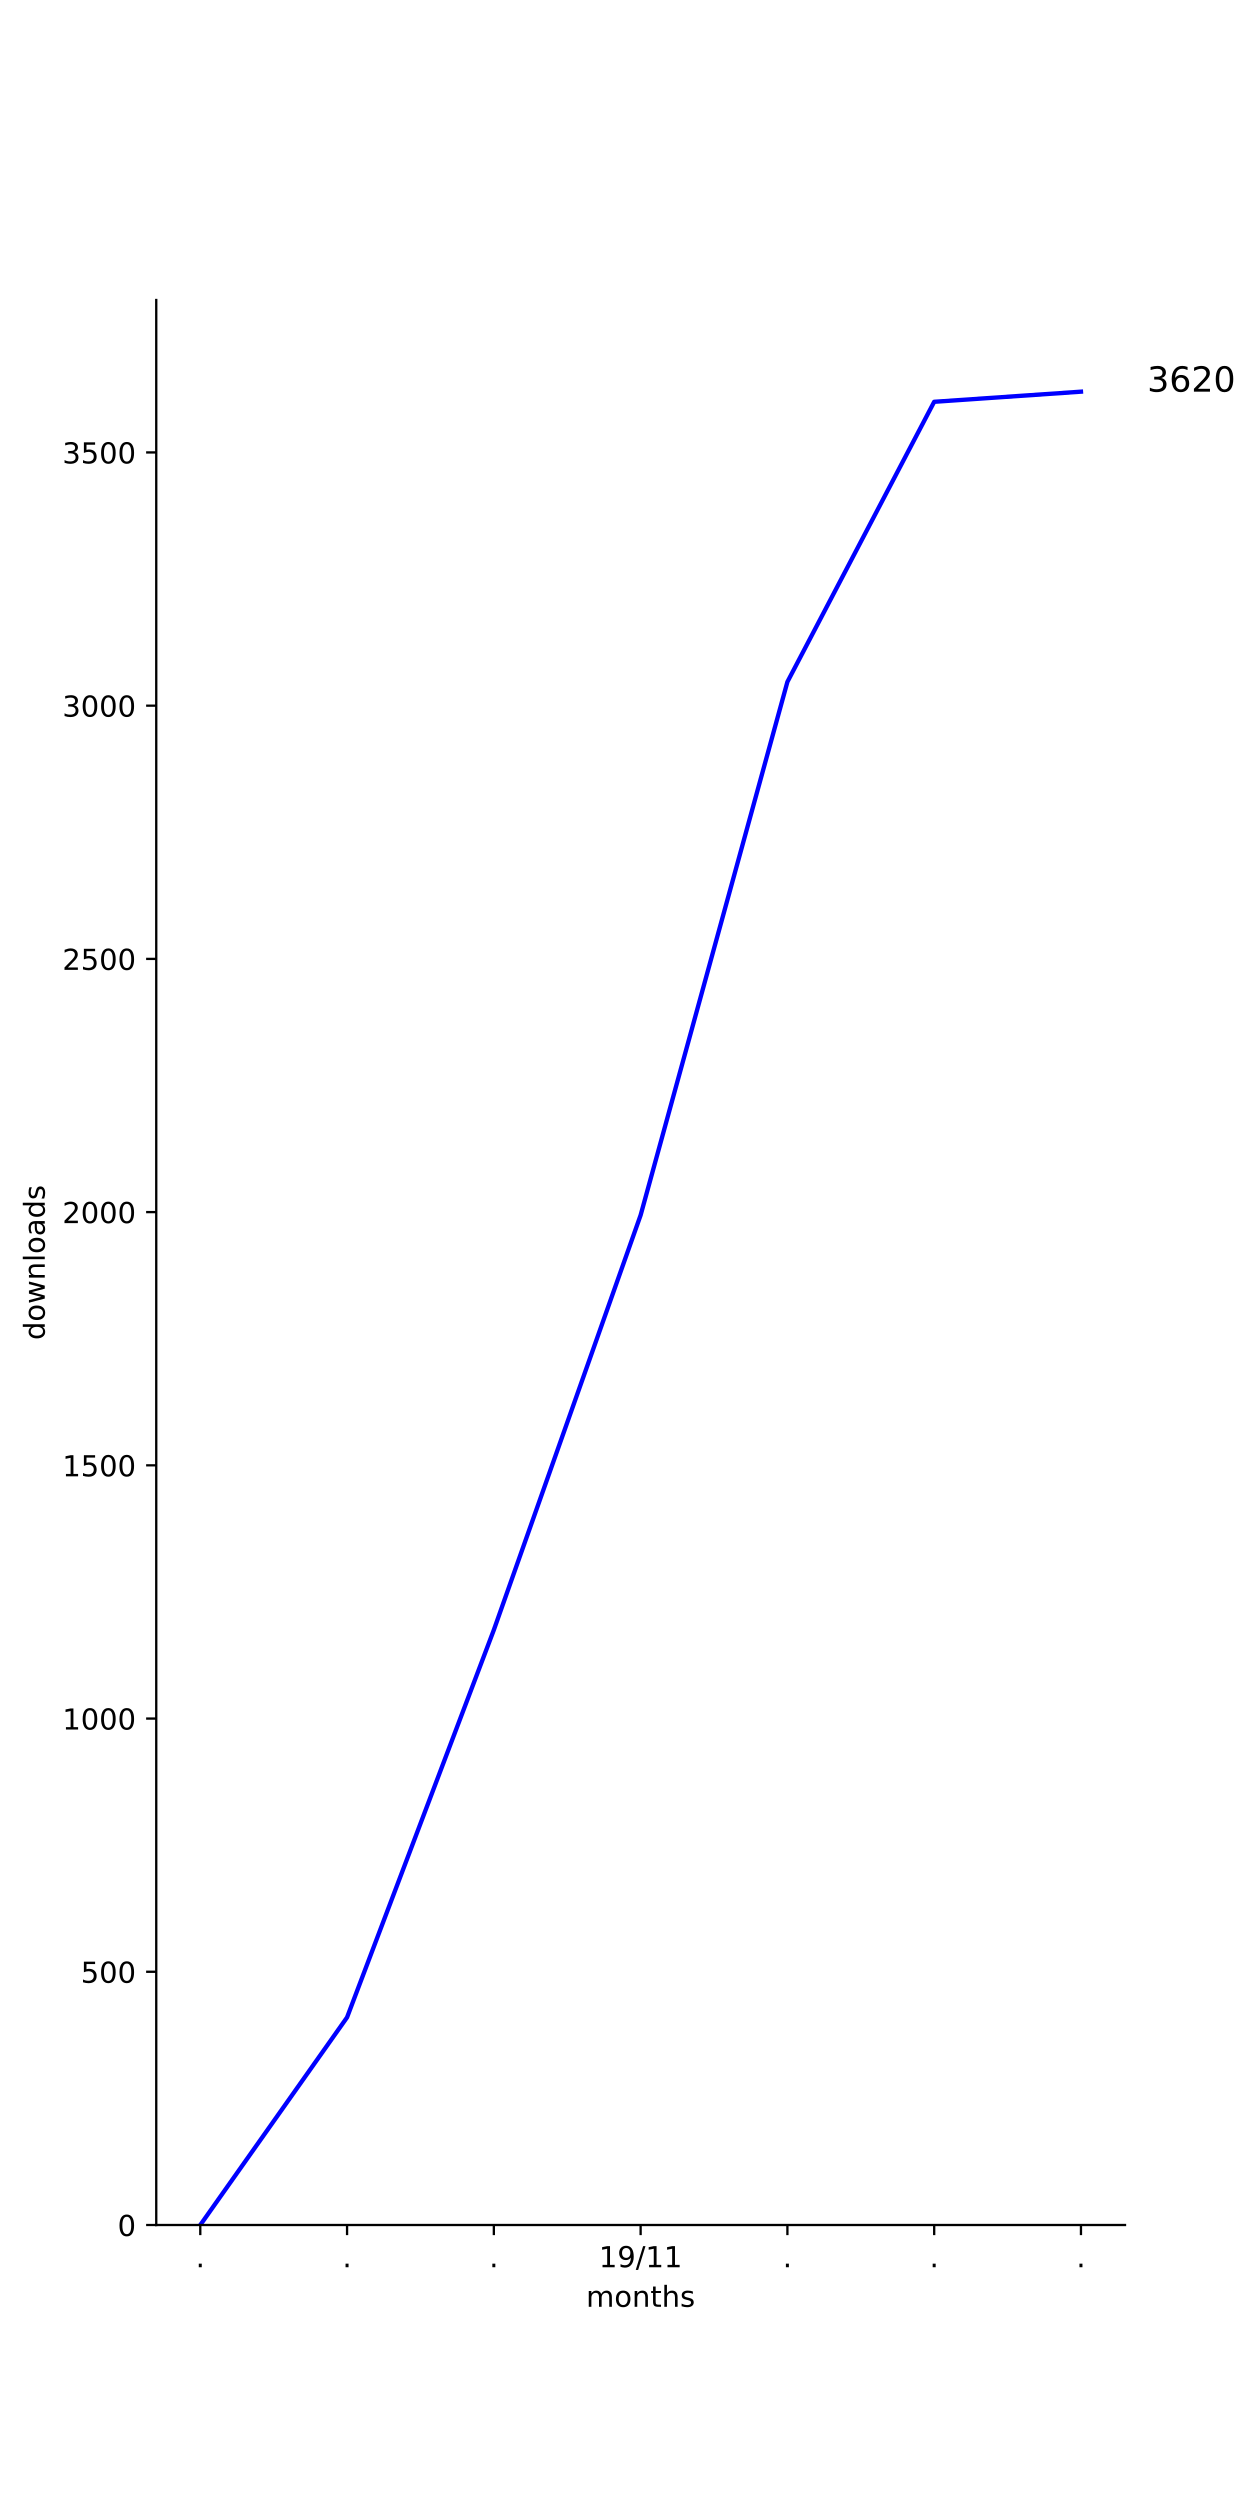
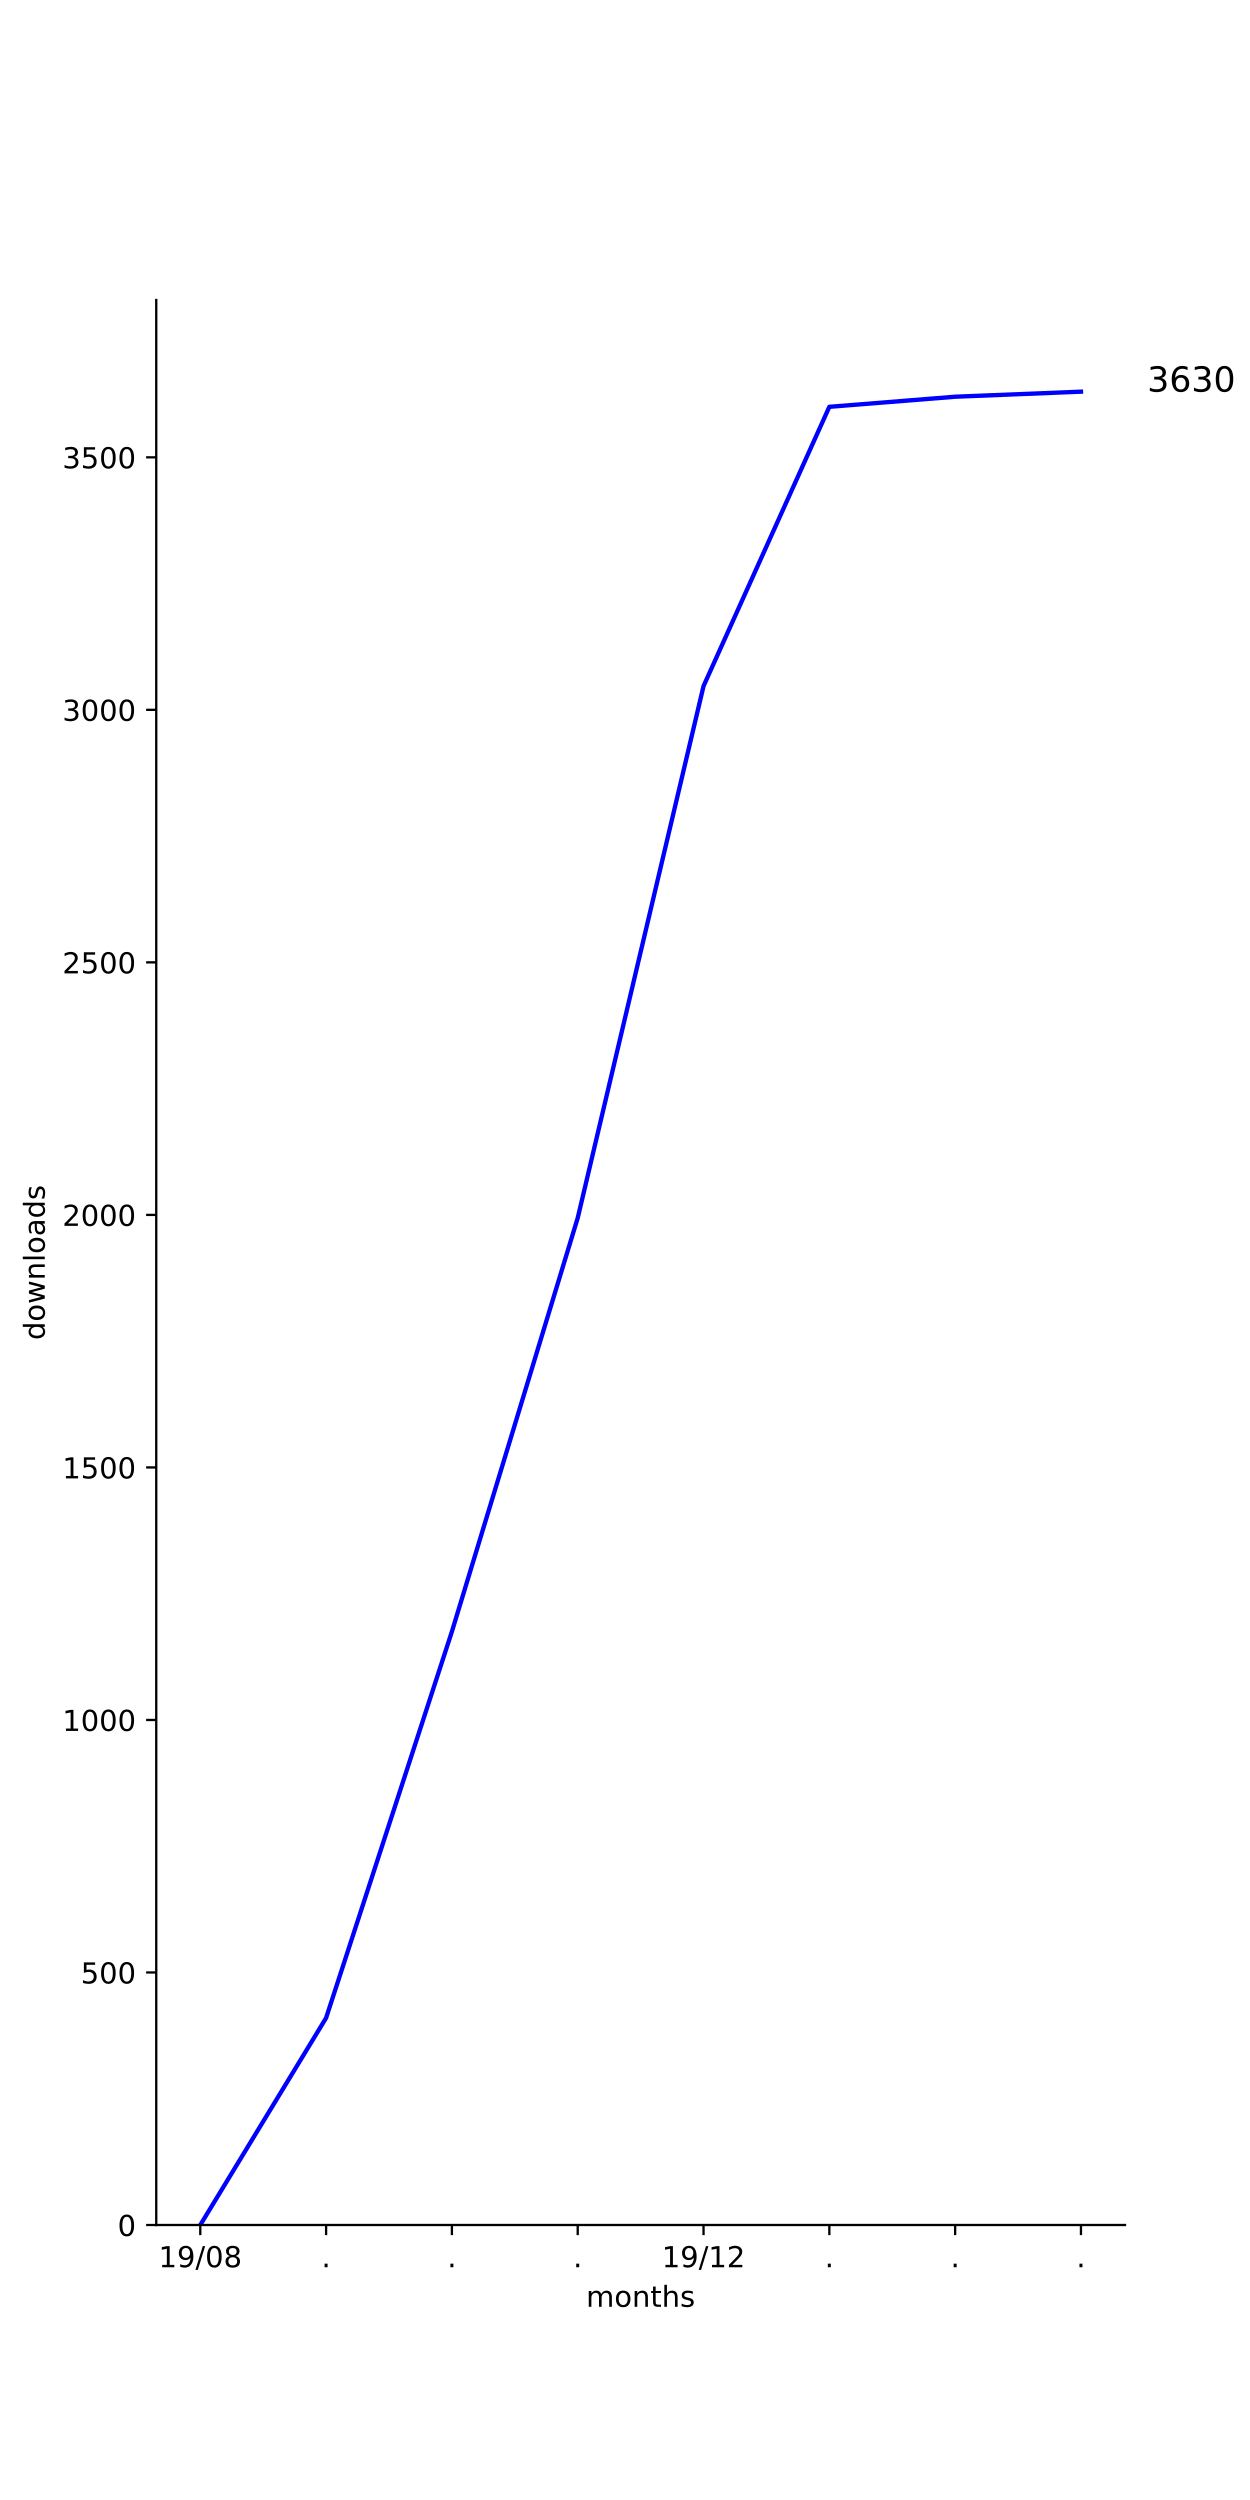
<svg xmlns="http://www.w3.org/2000/svg" xmlns:xlink="http://www.w3.org/1999/xlink" height="864pt" version="1.1" viewBox="0 0 432 864" width="432pt">
  <defs>
    <style type="text/css">
*{stroke-linecap:butt;stroke-linejoin:round;}
  </style>
  </defs>
  <g id="figure_1">
    <g id="patch_1">
      <path d="M 0 864  L 432 864  L 432 0  L 0 0  z " style="fill:#ffffff;" />
    </g>
    <g id="axes_1">
      <g id="patch_2">
        <path d="M 54 768.96  L 388.8 768.96  L 388.8 103.68  L 54 103.68  z " style="fill:#ffffff;" />
      </g>
      <g id="matplotlib.axis_1">
        <g id="xtick_1">
          <g id="line2d_1">
            <defs>
-               <path d="M 0 0  L 0 3.5  " id="m221a7cb65a" style="stroke:#000000;stroke-width:0.8;" />
-             </defs>
-             <g>
-               <use style="stroke:#000000;stroke-width:0.8;" x="69.218" xlink:href="#m221a7cb65a" y="768.96" />
+               <path d="M 0 0  L 0 3.5  " id="m438270013c" style="stroke:#000000;stroke-width:0.8;" />
+             </defs>
+             <g>
+               <use style="stroke:#000000;stroke-width:0.8;" x="69.218" xlink:href="#m438270013c" y="768.96" />
            </g>
          </g>
          <g id="text_1">
-             <defs>
-               <path d="M 10.688 12.406  L 21 12.406  L 21 0  L 10.688 0  z " id="DejaVuSans-2e" />
-             </defs>
-             <g transform="translate(67.62912 783.5584)scale(0.1 -0.1)">
-               <use xlink:href="#DejaVuSans-2e" />
-             </g>
-           </g>
-         </g>
-         <g id="xtick_2">
-           <g id="line2d_2">
-             <g>
-               <use style="stroke:#000000;stroke-width:0.8;" x="119.945" xlink:href="#m221a7cb65a" y="768.96" />
-             </g>
-           </g>
-           <g id="text_2">
-             <g transform="translate(118.3564 783.5584)scale(0.1 -0.1)">
-               <use xlink:href="#DejaVuSans-2e" />
-             </g>
-           </g>
-         </g>
-         <g id="xtick_3">
-           <g id="line2d_3">
-             <g>
-               <use style="stroke:#000000;stroke-width:0.8;" x="170.673" xlink:href="#m221a7cb65a" y="768.96" />
-             </g>
-           </g>
-           <g id="text_3">
-             <g transform="translate(169.0837 783.5584)scale(0.1 -0.1)">
-               <use xlink:href="#DejaVuSans-2e" />
-             </g>
-           </g>
-         </g>
-         <g id="xtick_4">
-           <g id="line2d_4">
-             <g>
-               <use style="stroke:#000000;stroke-width:0.8;" x="221.4" xlink:href="#m221a7cb65a" y="768.96" />
-             </g>
-           </g>
-           <g id="text_4">
            <defs>
              <path d="M 12.406 8.297  L 28.516 8.297  L 28.516 63.922  L 10.984 60.406  L 10.984 69.391  L 28.422 72.906  L 38.281 72.906  L 38.281 8.297  L 54.391 8.297  L 54.391 0  L 12.406 0  z " id="DejaVuSans-31" />
              <path d="M 10.984 1.516  L 10.984 10.5  Q 14.703 8.734 18.5 7.812  Q 22.312 6.891 25.984 6.891  Q 35.75 6.891 40.891 13.453  Q 46.047 20.016 46.781 33.406  Q 43.953 29.203 39.594 26.953  Q 35.25 24.703 29.984 24.703  Q 19.047 24.703 12.672 31.312  Q 6.297 37.938 6.297 49.422  Q 6.297 60.641 12.938 67.422  Q 19.578 74.219 30.609 74.219  Q 43.266 74.219 49.922 64.516  Q 56.594 54.828 56.594 36.375  Q 56.594 19.141 48.406 8.859  Q 40.234 -1.422 26.422 -1.422  Q 22.703 -1.422 18.891 -0.688  Q 15.094 0.047 10.984 1.516  z M 30.609 32.422  Q 37.25 32.422 41.125 36.953  Q 45.016 41.5 45.016 49.422  Q 45.016 57.281 41.125 61.844  Q 37.25 66.406 30.609 66.406  Q 23.969 66.406 20.094 61.844  Q 16.219 57.281 16.219 49.422  Q 16.219 41.5 20.094 36.953  Q 23.969 32.422 30.609 32.422  z " id="DejaVuSans-39" />
              <path d="M 25.391 72.906  L 33.688 72.906  L 8.297 -9.281  L 0 -9.281  z " id="DejaVuSans-2f" />
-             </defs>
-             <g transform="translate(206.9906 783.5584)scale(0.1 -0.1)">
+               <path d="M 31.781 66.406  Q 24.172 66.406 20.328 58.906  Q 16.5 51.422 16.5 36.375  Q 16.5 21.391 20.328 13.891  Q 24.172 6.391 31.781 6.391  Q 39.453 6.391 43.281 13.891  Q 47.125 21.391 47.125 36.375  Q 47.125 51.422 43.281 58.906  Q 39.453 66.406 31.781 66.406  z M 31.781 74.219  Q 44.047 74.219 50.516 64.516  Q 56.984 54.828 56.984 36.375  Q 56.984 17.969 50.516 8.266  Q 44.047 -1.422 31.781 -1.422  Q 19.531 -1.422 13.062 8.266  Q 6.594 17.969 6.594 36.375  Q 6.594 54.828 13.062 64.516  Q 19.531 74.219 31.781 74.219  z " id="DejaVuSans-30" />
+               <path d="M 31.781 34.625  Q 24.75 34.625 20.719 30.859  Q 16.703 27.094 16.703 20.516  Q 16.703 13.922 20.719 10.156  Q 24.75 6.391 31.781 6.391  Q 38.812 6.391 42.859 10.172  Q 46.922 13.969 46.922 20.516  Q 46.922 27.094 42.891 30.859  Q 38.875 34.625 31.781 34.625  z M 21.922 38.812  Q 15.578 40.375 12.031 44.719  Q 8.5 49.078 8.5 55.328  Q 8.5 64.062 14.719 69.141  Q 20.953 74.219 31.781 74.219  Q 42.672 74.219 48.875 69.141  Q 55.078 64.062 55.078 55.328  Q 55.078 49.078 51.531 44.719  Q 48 40.375 41.703 38.812  Q 48.828 37.156 52.797 32.312  Q 56.781 27.484 56.781 20.516  Q 56.781 9.906 50.312 4.234  Q 43.844 -1.422 31.781 -1.422  Q 19.734 -1.422 13.25 4.234  Q 6.781 9.906 6.781 20.516  Q 6.781 27.484 10.781 32.312  Q 14.797 37.156 21.922 38.812  z M 18.312 54.391  Q 18.312 48.734 21.844 45.562  Q 25.391 42.391 31.781 42.391  Q 38.141 42.391 41.719 45.562  Q 45.312 48.734 45.312 54.391  Q 45.312 60.062 41.719 63.234  Q 38.141 66.406 31.781 66.406  Q 25.391 66.406 21.844 63.234  Q 18.312 60.062 18.312 54.391  z " id="DejaVuSans-38" />
+             </defs>
+             <g transform="translate(54.80881 783.5584)scale(0.1 -0.1)">
+               <use xlink:href="#DejaVuSans-31" />
+               <use x="63.623" xlink:href="#DejaVuSans-39" />
+               <use x="127.246" xlink:href="#DejaVuSans-2f" />
+               <use x="160.938" xlink:href="#DejaVuSans-30" />
+               <use x="224.561" xlink:href="#DejaVuSans-38" />
+             </g>
+           </g>
+         </g>
+         <g id="xtick_2">
+           <g id="line2d_2">
+             <g>
+               <use style="stroke:#000000;stroke-width:0.8;" x="112.699" xlink:href="#m438270013c" y="768.96" />
+             </g>
+           </g>
+           <g id="text_2">
+             <defs>
+               <path d="M 10.688 12.406  L 21 12.406  L 21 0  L 10.688 0  z " id="DejaVuSans-2e" />
+             </defs>
+             <g transform="translate(111.1096 783.5584)scale(0.1 -0.1)">
+               <use xlink:href="#DejaVuSans-2e" />
+             </g>
+           </g>
+         </g>
+         <g id="xtick_3">
+           <g id="line2d_3">
+             <g>
+               <use style="stroke:#000000;stroke-width:0.8;" x="156.179" xlink:href="#m438270013c" y="768.96" />
+             </g>
+           </g>
+           <g id="text_3">
+             <g transform="translate(154.5902 783.5584)scale(0.1 -0.1)">
+               <use xlink:href="#DejaVuSans-2e" />
+             </g>
+           </g>
+         </g>
+         <g id="xtick_4">
+           <g id="line2d_4">
+             <g>
+               <use style="stroke:#000000;stroke-width:0.8;" x="199.66" xlink:href="#m438270013c" y="768.96" />
+             </g>
+           </g>
+           <g id="text_4">
+             <g transform="translate(198.0707 783.5584)scale(0.1 -0.1)">
+               <use xlink:href="#DejaVuSans-2e" />
+             </g>
+           </g>
+         </g>
+         <g id="xtick_5">
+           <g id="line2d_5">
+             <g>
+               <use style="stroke:#000000;stroke-width:0.8;" x="243.14" xlink:href="#m438270013c" y="768.96" />
+             </g>
+           </g>
+           <g id="text_5">
+             <defs>
+               <path d="M 19.188 8.297  L 53.609 8.297  L 53.609 0  L 7.328 0  L 7.328 8.297  Q 12.938 14.109 22.625 23.891  Q 32.328 33.688 34.812 36.531  Q 39.547 41.844 41.422 45.531  Q 43.312 49.219 43.312 52.781  Q 43.312 58.594 39.234 62.25  Q 35.156 65.922 28.609 65.922  Q 23.969 65.922 18.812 64.312  Q 13.672 62.703 7.812 59.422  L 7.812 69.391  Q 13.766 71.781 18.938 73  Q 24.125 74.219 28.422 74.219  Q 39.75 74.219 46.484 68.547  Q 53.219 62.891 53.219 53.422  Q 53.219 48.922 51.531 44.891  Q 49.859 40.875 45.406 35.406  Q 44.188 33.984 37.641 27.219  Q 31.109 20.453 19.188 8.297  z " id="DejaVuSans-32" />
+             </defs>
+             <g transform="translate(228.7309 783.5584)scale(0.1 -0.1)">
              <use xlink:href="#DejaVuSans-31" />
              <use x="63.623" xlink:href="#DejaVuSans-39" />
              <use x="127.246" xlink:href="#DejaVuSans-2f" />
              <use x="160.938" xlink:href="#DejaVuSans-31" />
-               <use x="224.561" xlink:href="#DejaVuSans-31" />
-             </g>
-           </g>
-         </g>
-         <g id="xtick_5">
-           <g id="line2d_5">
-             <g>
-               <use style="stroke:#000000;stroke-width:0.8;" x="272.127" xlink:href="#m221a7cb65a" y="768.96" />
-             </g>
-           </g>
-           <g id="text_5">
-             <g transform="translate(270.5382 783.5584)scale(0.1 -0.1)">
-               <use xlink:href="#DejaVuSans-2e" />
+               <use x="224.561" xlink:href="#DejaVuSans-32" />
            </g>
          </g>
        </g>
        <g id="xtick_6">
          <g id="line2d_6">
            <g>
-               <use style="stroke:#000000;stroke-width:0.8;" x="322.855" xlink:href="#m221a7cb65a" y="768.96" />
+               <use style="stroke:#000000;stroke-width:0.8;" x="286.621" xlink:href="#m438270013c" y="768.96" />
            </g>
          </g>
          <g id="text_6">
-             <g transform="translate(321.2655 783.5584)scale(0.1 -0.1)">
+             <g transform="translate(285.0317 783.5584)scale(0.1 -0.1)">
              <use xlink:href="#DejaVuSans-2e" />
            </g>
          </g>
        </g>
        <g id="xtick_7">
          <g id="line2d_7">
            <g>
-               <use style="stroke:#000000;stroke-width:0.8;" x="373.582" xlink:href="#m221a7cb65a" y="768.96" />
+               <use style="stroke:#000000;stroke-width:0.8;" x="330.101" xlink:href="#m438270013c" y="768.96" />
            </g>
          </g>
          <g id="text_7">
+             <g transform="translate(328.5122 783.5584)scale(0.1 -0.1)">
+               <use xlink:href="#DejaVuSans-2e" />
+             </g>
+           </g>
+         </g>
+         <g id="xtick_8">
+           <g id="line2d_8">
+             <g>
+               <use style="stroke:#000000;stroke-width:0.8;" x="373.582" xlink:href="#m438270013c" y="768.96" />
+             </g>
+           </g>
+           <g id="text_8">
            <g transform="translate(371.9928 783.5584)scale(0.1 -0.1)">
              <use xlink:href="#DejaVuSans-2e" />
            </g>
          </g>
        </g>
-         <g id="text_8">
+         <g id="text_9">
          <defs>
            <path d="M 52 44.188  Q 55.375 50.25 60.062 53.125  Q 64.75 56 71.094 56  Q 79.641 56 84.281 50.016  Q 88.922 44.047 88.922 33.016  L 88.922 0  L 79.891 0  L 79.891 32.719  Q 79.891 40.578 77.094 44.375  Q 74.312 48.188 68.609 48.188  Q 61.625 48.188 57.562 43.547  Q 53.516 38.922 53.516 30.906  L 53.516 0  L 44.484 0  L 44.484 32.719  Q 44.484 40.625 41.703 44.406  Q 38.922 48.188 33.109 48.188  Q 26.219 48.188 22.156 43.531  Q 18.109 38.875 18.109 30.906  L 18.109 0  L 9.078 0  L 9.078 54.688  L 18.109 54.688  L 18.109 46.188  Q 21.188 51.219 25.484 53.609  Q 29.781 56 35.688 56  Q 41.656 56 45.828 52.969  Q 50 49.953 52 44.188  z " id="DejaVuSans-6d" />
            <path d="M 30.609 48.391  Q 23.391 48.391 19.188 42.75  Q 14.984 37.109 14.984 27.297  Q 14.984 17.484 19.156 11.844  Q 23.344 6.203 30.609 6.203  Q 37.797 6.203 41.984 11.859  Q 46.188 17.531 46.188 27.297  Q 46.188 37.016 41.984 42.703  Q 37.797 48.391 30.609 48.391  z M 30.609 56  Q 42.328 56 49.016 48.375  Q 55.719 40.766 55.719 27.297  Q 55.719 13.875 49.016 6.219  Q 42.328 -1.422 30.609 -1.422  Q 18.844 -1.422 12.172 6.219  Q 5.516 13.875 5.516 27.297  Q 5.516 40.766 12.172 48.375  Q 18.844 56 30.609 56  z " id="DejaVuSans-6f" />
            <path d="M 54.891 33.016  L 54.891 0  L 45.906 0  L 45.906 32.719  Q 45.906 40.484 42.875 44.328  Q 39.844 48.188 33.797 48.188  Q 26.516 48.188 22.312 43.547  Q 18.109 38.922 18.109 30.906  L 18.109 0  L 9.078 0  L 9.078 54.688  L 18.109 54.688  L 18.109 46.188  Q 21.344 51.125 25.703 53.562  Q 30.078 56 35.797 56  Q 45.219 56 50.047 50.172  Q 54.891 44.344 54.891 33.016  z " id="DejaVuSans-6e" />
            <path d="M 18.312 70.219  L 18.312 54.688  L 36.812 54.688  L 36.812 47.703  L 18.312 47.703  L 18.312 18.016  Q 18.312 11.328 20.141 9.422  Q 21.969 7.516 27.594 7.516  L 36.812 7.516  L 36.812 0  L 27.594 0  Q 17.188 0 13.234 3.875  Q 9.281 7.766 9.281 18.016  L 9.281 47.703  L 2.688 47.703  L 2.688 54.688  L 9.281 54.688  L 9.281 70.219  z " id="DejaVuSans-74" />
            <path d="M 54.891 33.016  L 54.891 0  L 45.906 0  L 45.906 32.719  Q 45.906 40.484 42.875 44.328  Q 39.844 48.188 33.797 48.188  Q 26.516 48.188 22.312 43.547  Q 18.109 38.922 18.109 30.906  L 18.109 0  L 9.078 0  L 9.078 75.984  L 18.109 75.984  L 18.109 46.188  Q 21.344 51.125 25.703 53.562  Q 30.078 56 35.797 56  Q 45.219 56 50.047 50.172  Q 54.891 44.344 54.891 33.016  z " id="DejaVuSans-68" />
            <path d="M 44.281 53.078  L 44.281 44.578  Q 40.484 46.531 36.375 47.5  Q 32.281 48.484 27.875 48.484  Q 21.188 48.484 17.844 46.438  Q 14.5 44.391 14.5 40.281  Q 14.5 37.156 16.891 35.375  Q 19.281 33.594 26.516 31.984  L 29.594 31.297  Q 39.156 29.25 43.188 25.516  Q 47.219 21.781 47.219 15.094  Q 47.219 7.469 41.188 3.016  Q 35.156 -1.422 24.609 -1.422  Q 20.219 -1.422 15.453 -0.562  Q 10.688 0.297 5.422 2  L 5.422 11.281  Q 10.406 8.688 15.234 7.391  Q 20.062 6.109 24.812 6.109  Q 31.156 6.109 34.562 8.281  Q 37.984 10.453 37.984 14.406  Q 37.984 18.062 35.516 20.016  Q 33.062 21.969 24.703 23.781  L 21.578 24.516  Q 13.234 26.266 9.516 29.906  Q 5.812 33.547 5.812 39.891  Q 5.812 47.609 11.281 51.797  Q 16.75 56 26.812 56  Q 31.781 56 36.172 55.266  Q 40.578 54.547 44.281 53.078  z " id="DejaVuSans-73" />
          </defs>
          <g transform="translate(202.568 797.2366)scale(0.1 -0.1)">
            <use xlink:href="#DejaVuSans-6d" />
            <use x="97.412" xlink:href="#DejaVuSans-6f" />
            <use x="158.594" xlink:href="#DejaVuSans-6e" />
            <use x="221.973" xlink:href="#DejaVuSans-74" />
            <use x="261.182" xlink:href="#DejaVuSans-68" />
            <use x="324.561" xlink:href="#DejaVuSans-73" />
          </g>
        </g>
      </g>
      <g id="matplotlib.axis_2">
        <g id="ytick_1">
-           <g id="line2d_8">
-             <defs>
-               <path d="M 0 0  L -3.5 0  " id="m6fef820b0d" style="stroke:#000000;stroke-width:0.8;" />
-             </defs>
-             <g>
-               <use style="stroke:#000000;stroke-width:0.8;" x="54" xlink:href="#m6fef820b0d" y="768.96" />
-             </g>
-           </g>
-           <g id="text_9">
-             <defs>
-               <path d="M 31.781 66.406  Q 24.172 66.406 20.328 58.906  Q 16.5 51.422 16.5 36.375  Q 16.5 21.391 20.328 13.891  Q 24.172 6.391 31.781 6.391  Q 39.453 6.391 43.281 13.891  Q 47.125 21.391 47.125 36.375  Q 47.125 51.422 43.281 58.906  Q 39.453 66.406 31.781 66.406  z M 31.781 74.219  Q 44.047 74.219 50.516 64.516  Q 56.984 54.828 56.984 36.375  Q 56.984 17.969 50.516 8.266  Q 44.047 -1.422 31.781 -1.422  Q 19.531 -1.422 13.062 8.266  Q 6.594 17.969 6.594 36.375  Q 6.594 54.828 13.062 64.516  Q 19.531 74.219 31.781 74.219  z " id="DejaVuSans-30" />
-             </defs>
+           <g id="line2d_9">
+             <defs>
+               <path d="M 0 0  L -3.5 0  " id="m9a414579e5" style="stroke:#000000;stroke-width:0.8;" />
+             </defs>
+             <g>
+               <use style="stroke:#000000;stroke-width:0.8;" x="54" xlink:href="#m9a414579e5" y="768.96" />
+             </g>
+           </g>
+           <g id="text_10">
            <g transform="translate(40.6375 772.7592)scale(0.1 -0.1)">
              <use xlink:href="#DejaVuSans-30" />
            </g>
          </g>
        </g>
        <g id="ytick_2">
-           <g id="line2d_9">
-             <g>
-               <use style="stroke:#000000;stroke-width:0.8;" x="54" xlink:href="#m6fef820b0d" y="681.446" />
-             </g>
-           </g>
-           <g id="text_10">
+           <g id="line2d_10">
+             <g>
+               <use style="stroke:#000000;stroke-width:0.8;" x="54" xlink:href="#m9a414579e5" y="681.687" />
+             </g>
+           </g>
+           <g id="text_11">
            <defs>
              <path d="M 10.797 72.906  L 49.516 72.906  L 49.516 64.594  L 19.828 64.594  L 19.828 46.734  Q 21.969 47.469 24.109 47.828  Q 26.266 48.188 28.422 48.188  Q 40.625 48.188 47.75 41.5  Q 54.891 34.812 54.891 23.391  Q 54.891 11.625 47.562 5.094  Q 40.234 -1.422 26.906 -1.422  Q 22.312 -1.422 17.547 -0.641  Q 12.797 0.141 7.719 1.703  L 7.719 11.625  Q 12.109 9.234 16.797 8.062  Q 21.484 6.891 26.703 6.891  Q 35.156 6.891 40.078 11.328  Q 45.016 15.766 45.016 23.391  Q 45.016 31 40.078 35.438  Q 35.156 39.891 26.703 39.891  Q 22.75 39.891 18.812 39.016  Q 14.891 38.141 10.797 36.281  z " id="DejaVuSans-35" />
            </defs>
-             <g transform="translate(27.9125 685.2454)scale(0.1 -0.1)">
+             <g transform="translate(27.9125 685.4865)scale(0.1 -0.1)">
              <use xlink:href="#DejaVuSans-35" />
              <use x="63.623" xlink:href="#DejaVuSans-30" />
              <use x="127.246" xlink:href="#DejaVuSans-30" />
            </g>
          </g>
        </g>
        <g id="ytick_3">
-           <g id="line2d_10">
-             <g>
-               <use style="stroke:#000000;stroke-width:0.8;" x="54" xlink:href="#m6fef820b0d" y="593.932" />
-             </g>
-           </g>
-           <g id="text_11">
-             <g transform="translate(21.55 597.7316)scale(0.1 -0.1)">
+           <g id="line2d_11">
+             <g>
+               <use style="stroke:#000000;stroke-width:0.8;" x="54" xlink:href="#m9a414579e5" y="594.415" />
+             </g>
+           </g>
+           <g id="text_12">
+             <g transform="translate(21.55 598.2138)scale(0.1 -0.1)">
              <use xlink:href="#DejaVuSans-31" />
              <use x="63.623" xlink:href="#DejaVuSans-30" />
              <use x="127.246" xlink:href="#DejaVuSans-30" />
              <use x="190.869" xlink:href="#DejaVuSans-30" />
            </g>
          </g>
        </g>
        <g id="ytick_4">
-           <g id="line2d_11">
-             <g>
-               <use style="stroke:#000000;stroke-width:0.8;" x="54" xlink:href="#m6fef820b0d" y="506.419" />
-             </g>
-           </g>
-           <g id="text_12">
-             <g transform="translate(21.55 510.2178)scale(0.1 -0.1)">
+           <g id="line2d_12">
+             <g>
+               <use style="stroke:#000000;stroke-width:0.8;" x="54" xlink:href="#m9a414579e5" y="507.142" />
+             </g>
+           </g>
+           <g id="text_13">
+             <g transform="translate(21.55 510.941)scale(0.1 -0.1)">
              <use xlink:href="#DejaVuSans-31" />
              <use x="63.623" xlink:href="#DejaVuSans-35" />
              <use x="127.246" xlink:href="#DejaVuSans-30" />
              <use x="190.869" xlink:href="#DejaVuSans-30" />
            </g>
          </g>
        </g>
        <g id="ytick_5">
-           <g id="line2d_12">
-             <g>
-               <use style="stroke:#000000;stroke-width:0.8;" x="54" xlink:href="#m6fef820b0d" y="418.905" />
-             </g>
-           </g>
-           <g id="text_13">
-             <defs>
-               <path d="M 19.188 8.297  L 53.609 8.297  L 53.609 0  L 7.328 0  L 7.328 8.297  Q 12.938 14.109 22.625 23.891  Q 32.328 33.688 34.812 36.531  Q 39.547 41.844 41.422 45.531  Q 43.312 49.219 43.312 52.781  Q 43.312 58.594 39.234 62.25  Q 35.156 65.922 28.609 65.922  Q 23.969 65.922 18.812 64.312  Q 13.672 62.703 7.812 59.422  L 7.812 69.391  Q 13.766 71.781 18.938 73  Q 24.125 74.219 28.422 74.219  Q 39.75 74.219 46.484 68.547  Q 53.219 62.891 53.219 53.422  Q 53.219 48.922 51.531 44.891  Q 49.859 40.875 45.406 35.406  Q 44.188 33.984 37.641 27.219  Q 31.109 20.453 19.188 8.297  z " id="DejaVuSans-32" />
-             </defs>
-             <g transform="translate(21.55 422.704)scale(0.1 -0.1)">
+           <g id="line2d_13">
+             <g>
+               <use style="stroke:#000000;stroke-width:0.8;" x="54" xlink:href="#m9a414579e5" y="419.869" />
+             </g>
+           </g>
+           <g id="text_14">
+             <g transform="translate(21.55 423.6683)scale(0.1 -0.1)">
              <use xlink:href="#DejaVuSans-32" />
              <use x="63.623" xlink:href="#DejaVuSans-30" />
              <use x="127.246" xlink:href="#DejaVuSans-30" />
              <use x="190.869" xlink:href="#DejaVuSans-30" />
            </g>
          </g>
        </g>
        <g id="ytick_6">
-           <g id="line2d_13">
-             <g>
-               <use style="stroke:#000000;stroke-width:0.8;" x="54" xlink:href="#m6fef820b0d" y="331.391" />
-             </g>
-           </g>
-           <g id="text_14">
-             <g transform="translate(21.55 335.1902)scale(0.1 -0.1)">
+           <g id="line2d_14">
+             <g>
+               <use style="stroke:#000000;stroke-width:0.8;" x="54" xlink:href="#m9a414579e5" y="332.596" />
+             </g>
+           </g>
+           <g id="text_15">
+             <g transform="translate(21.55 336.3956)scale(0.1 -0.1)">
              <use xlink:href="#DejaVuSans-32" />
              <use x="63.623" xlink:href="#DejaVuSans-35" />
              <use x="127.246" xlink:href="#DejaVuSans-30" />
              <use x="190.869" xlink:href="#DejaVuSans-30" />
            </g>
          </g>
        </g>
        <g id="ytick_7">
-           <g id="line2d_14">
-             <g>
-               <use style="stroke:#000000;stroke-width:0.8;" x="54" xlink:href="#m6fef820b0d" y="243.877" />
-             </g>
-           </g>
-           <g id="text_15">
+           <g id="line2d_15">
+             <g>
+               <use style="stroke:#000000;stroke-width:0.8;" x="54" xlink:href="#m9a414579e5" y="245.324" />
+             </g>
+           </g>
+           <g id="text_16">
            <defs>
              <path d="M 40.578 39.312  Q 47.656 37.797 51.625 33  Q 55.609 28.219 55.609 21.188  Q 55.609 10.406 48.188 4.484  Q 40.766 -1.422 27.094 -1.422  Q 22.516 -1.422 17.656 -0.516  Q 12.797 0.391 7.625 2.203  L 7.625 11.719  Q 11.719 9.328 16.594 8.109  Q 21.484 6.891 26.812 6.891  Q 36.078 6.891 40.938 10.547  Q 45.797 14.203 45.797 21.188  Q 45.797 27.641 41.281 31.266  Q 36.766 34.906 28.719 34.906  L 20.219 34.906  L 20.219 43.016  L 29.109 43.016  Q 36.375 43.016 40.234 45.922  Q 44.094 48.828 44.094 54.297  Q 44.094 59.906 40.109 62.906  Q 36.141 65.922 28.719 65.922  Q 24.656 65.922 20.016 65.031  Q 15.375 64.156 9.812 62.312  L 9.812 71.094  Q 15.438 72.656 20.344 73.438  Q 25.25 74.219 29.594 74.219  Q 40.828 74.219 47.359 69.109  Q 53.906 64.016 53.906 55.328  Q 53.906 49.266 50.438 45.094  Q 46.969 40.922 40.578 39.312  z " id="DejaVuSans-33" />
            </defs>
-             <g transform="translate(21.55 247.6763)scale(0.1 -0.1)">
+             <g transform="translate(21.55 249.1229)scale(0.1 -0.1)">
              <use xlink:href="#DejaVuSans-33" />
              <use x="63.623" xlink:href="#DejaVuSans-30" />
              <use x="127.246" xlink:href="#DejaVuSans-30" />
              <use x="190.869" xlink:href="#DejaVuSans-30" />
            </g>
          </g>
        </g>
        <g id="ytick_8">
-           <g id="line2d_15">
-             <g>
-               <use style="stroke:#000000;stroke-width:0.8;" x="54" xlink:href="#m6fef820b0d" y="156.363" />
-             </g>
-           </g>
-           <g id="text_16">
-             <g transform="translate(21.55 160.1625)scale(0.1 -0.1)">
+           <g id="line2d_16">
+             <g>
+               <use style="stroke:#000000;stroke-width:0.8;" x="54" xlink:href="#m9a414579e5" y="158.051" />
+             </g>
+           </g>
+           <g id="text_17">
+             <g transform="translate(21.55 161.8501)scale(0.1 -0.1)">
              <use xlink:href="#DejaVuSans-33" />
              <use x="63.623" xlink:href="#DejaVuSans-35" />
              <use x="127.246" xlink:href="#DejaVuSans-30" />
              <use x="190.869" xlink:href="#DejaVuSans-30" />
            </g>
          </g>
        </g>
-         <g id="text_17">
+         <g id="text_18">
          <defs>
            <path d="M 45.406 46.391  L 45.406 75.984  L 54.391 75.984  L 54.391 0  L 45.406 0  L 45.406 8.203  Q 42.578 3.328 38.25 0.953  Q 33.938 -1.422 27.875 -1.422  Q 17.969 -1.422 11.734 6.484  Q 5.516 14.406 5.516 27.297  Q 5.516 40.188 11.734 48.094  Q 17.969 56 27.875 56  Q 33.938 56 38.25 53.625  Q 42.578 51.266 45.406 46.391  z M 14.797 27.297  Q 14.797 17.391 18.875 11.75  Q 22.953 6.109 30.078 6.109  Q 37.203 6.109 41.297 11.75  Q 45.406 17.391 45.406 27.297  Q 45.406 37.203 41.297 42.844  Q 37.203 48.484 30.078 48.484  Q 22.953 48.484 18.875 42.844  Q 14.797 37.203 14.797 27.297  z " id="DejaVuSans-64" />
            <path d="M 4.203 54.688  L 13.188 54.688  L 24.422 12.016  L 35.594 54.688  L 46.188 54.688  L 57.422 12.016  L 68.609 54.688  L 77.594 54.688  L 63.281 0  L 52.688 0  L 40.922 44.828  L 29.109 0  L 18.5 0  z " id="DejaVuSans-77" />
            <path d="M 9.422 75.984  L 18.406 75.984  L 18.406 0  L 9.422 0  z " id="DejaVuSans-6c" />
            <path d="M 34.281 27.484  Q 23.391 27.484 19.188 25  Q 14.984 22.516 14.984 16.5  Q 14.984 11.719 18.141 8.906  Q 21.297 6.109 26.703 6.109  Q 34.188 6.109 38.703 11.406  Q 43.219 16.703 43.219 25.484  L 43.219 27.484  z M 52.203 31.203  L 52.203 0  L 43.219 0  L 43.219 8.297  Q 40.141 3.328 35.547 0.953  Q 30.953 -1.422 24.312 -1.422  Q 15.922 -1.422 10.953 3.297  Q 6 8.016 6 15.922  Q 6 25.141 12.172 29.828  Q 18.359 34.516 30.609 34.516  L 43.219 34.516  L 43.219 35.406  Q 43.219 41.609 39.141 45  Q 35.062 48.391 27.688 48.391  Q 23 48.391 18.547 47.266  Q 14.109 46.141 10.016 43.891  L 10.016 52.203  Q 14.938 54.109 19.578 55.047  Q 24.219 56 28.609 56  Q 40.484 56 46.344 49.844  Q 52.203 43.703 52.203 31.203  z " id="DejaVuSans-61" />
          </defs>
          <g transform="translate(15.47031 463.1028)rotate(-90)scale(0.1 -0.1)">
            <use xlink:href="#DejaVuSans-64" />
            <use x="63.477" xlink:href="#DejaVuSans-6f" />
            <use x="124.658" xlink:href="#DejaVuSans-77" />
            <use x="206.445" xlink:href="#DejaVuSans-6e" />
            <use x="269.824" xlink:href="#DejaVuSans-6c" />
            <use x="297.607" xlink:href="#DejaVuSans-6f" />
            <use x="358.789" xlink:href="#DejaVuSans-61" />
            <use x="420.068" xlink:href="#DejaVuSans-64" />
            <use x="483.545" xlink:href="#DejaVuSans-73" />
          </g>
        </g>
      </g>
-       <g id="line2d_16">
-         <path clip-path="url(#pb688384f41)" d="M 69.218 768.96  L 119.945 697.199  L 170.673 563.303  L 221.4 419.955  L 272.127 235.651  L 322.855 138.861  L 373.582 135.36  " style="fill:none;stroke:#0000ff;stroke-linecap:square;stroke-width:1.5;" />
+       <g id="line2d_17">
+         <path clip-path="url(#p605f574340)" d="M 69.218 768.96  L 112.699 697.396  L 156.179 563.869  L 199.66 420.916  L 243.14 237.12  L 286.621 140.596  L 330.101 137.105  L 373.582 135.36  " style="fill:none;stroke:#0000ff;stroke-linecap:square;stroke-width:1.5;" />
      </g>
      <g id="patch_3">
        <path d="M 54 768.96  L 54 103.68  " style="fill:none;stroke:#000000;stroke-linecap:square;stroke-linejoin:miter;stroke-width:0.8;" />
      </g>
      <g id="patch_4">
        <path d="M 54 768.96  L 388.8 768.96  " style="fill:none;stroke:#000000;stroke-linecap:square;stroke-linejoin:miter;stroke-width:0.8;" />
      </g>
-       <g id="text_18">
+       <g id="text_19">
        <defs>
          <path id="DejaVuSans-20" />
          <path d="M 33.016 40.375  Q 26.375 40.375 22.484 35.828  Q 18.609 31.297 18.609 23.391  Q 18.609 15.531 22.484 10.953  Q 26.375 6.391 33.016 6.391  Q 39.656 6.391 43.531 10.953  Q 47.406 15.531 47.406 23.391  Q 47.406 31.297 43.531 35.828  Q 39.656 40.375 33.016 40.375  z M 52.594 71.297  L 52.594 62.312  Q 48.875 64.062 45.094 64.984  Q 41.312 65.922 37.594 65.922  Q 27.828 65.922 22.672 59.328  Q 17.531 52.734 16.797 39.406  Q 19.672 43.656 24.016 45.922  Q 28.375 48.188 33.594 48.188  Q 44.578 48.188 50.953 41.516  Q 57.328 34.859 57.328 23.391  Q 57.328 12.156 50.688 5.359  Q 44.047 -1.422 33.016 -1.422  Q 20.359 -1.422 13.672 8.266  Q 6.984 17.969 6.984 36.375  Q 6.984 53.656 15.188 63.938  Q 23.391 74.219 37.203 74.219  Q 40.922 74.219 44.703 73.484  Q 48.484 72.75 52.594 71.297  z " id="DejaVuSans-36" />
        </defs>
        <g transform="translate(373.5818 135.36)scale(0.12 -0.12)">
          <use xlink:href="#DejaVuSans-20" />
          <use x="31.787" xlink:href="#DejaVuSans-20" />
          <use x="63.574" xlink:href="#DejaVuSans-20" />
          <use x="95.361" xlink:href="#DejaVuSans-20" />
          <use x="127.148" xlink:href="#DejaVuSans-20" />
          <use x="158.936" xlink:href="#DejaVuSans-20" />
          <use x="190.723" xlink:href="#DejaVuSans-33" />
          <use x="254.346" xlink:href="#DejaVuSans-36" />
-           <use x="317.969" xlink:href="#DejaVuSans-32" />
+           <use x="317.969" xlink:href="#DejaVuSans-33" />
          <use x="381.592" xlink:href="#DejaVuSans-30" />
        </g>
      </g>
    </g>
  </g>
  <defs>
-     <clipPath id="pb688384f41">
+     <clipPath id="p605f574340">
      <rect height="665.28" width="334.8" x="54" y="103.68" />
    </clipPath>
  </defs>
</svg>
